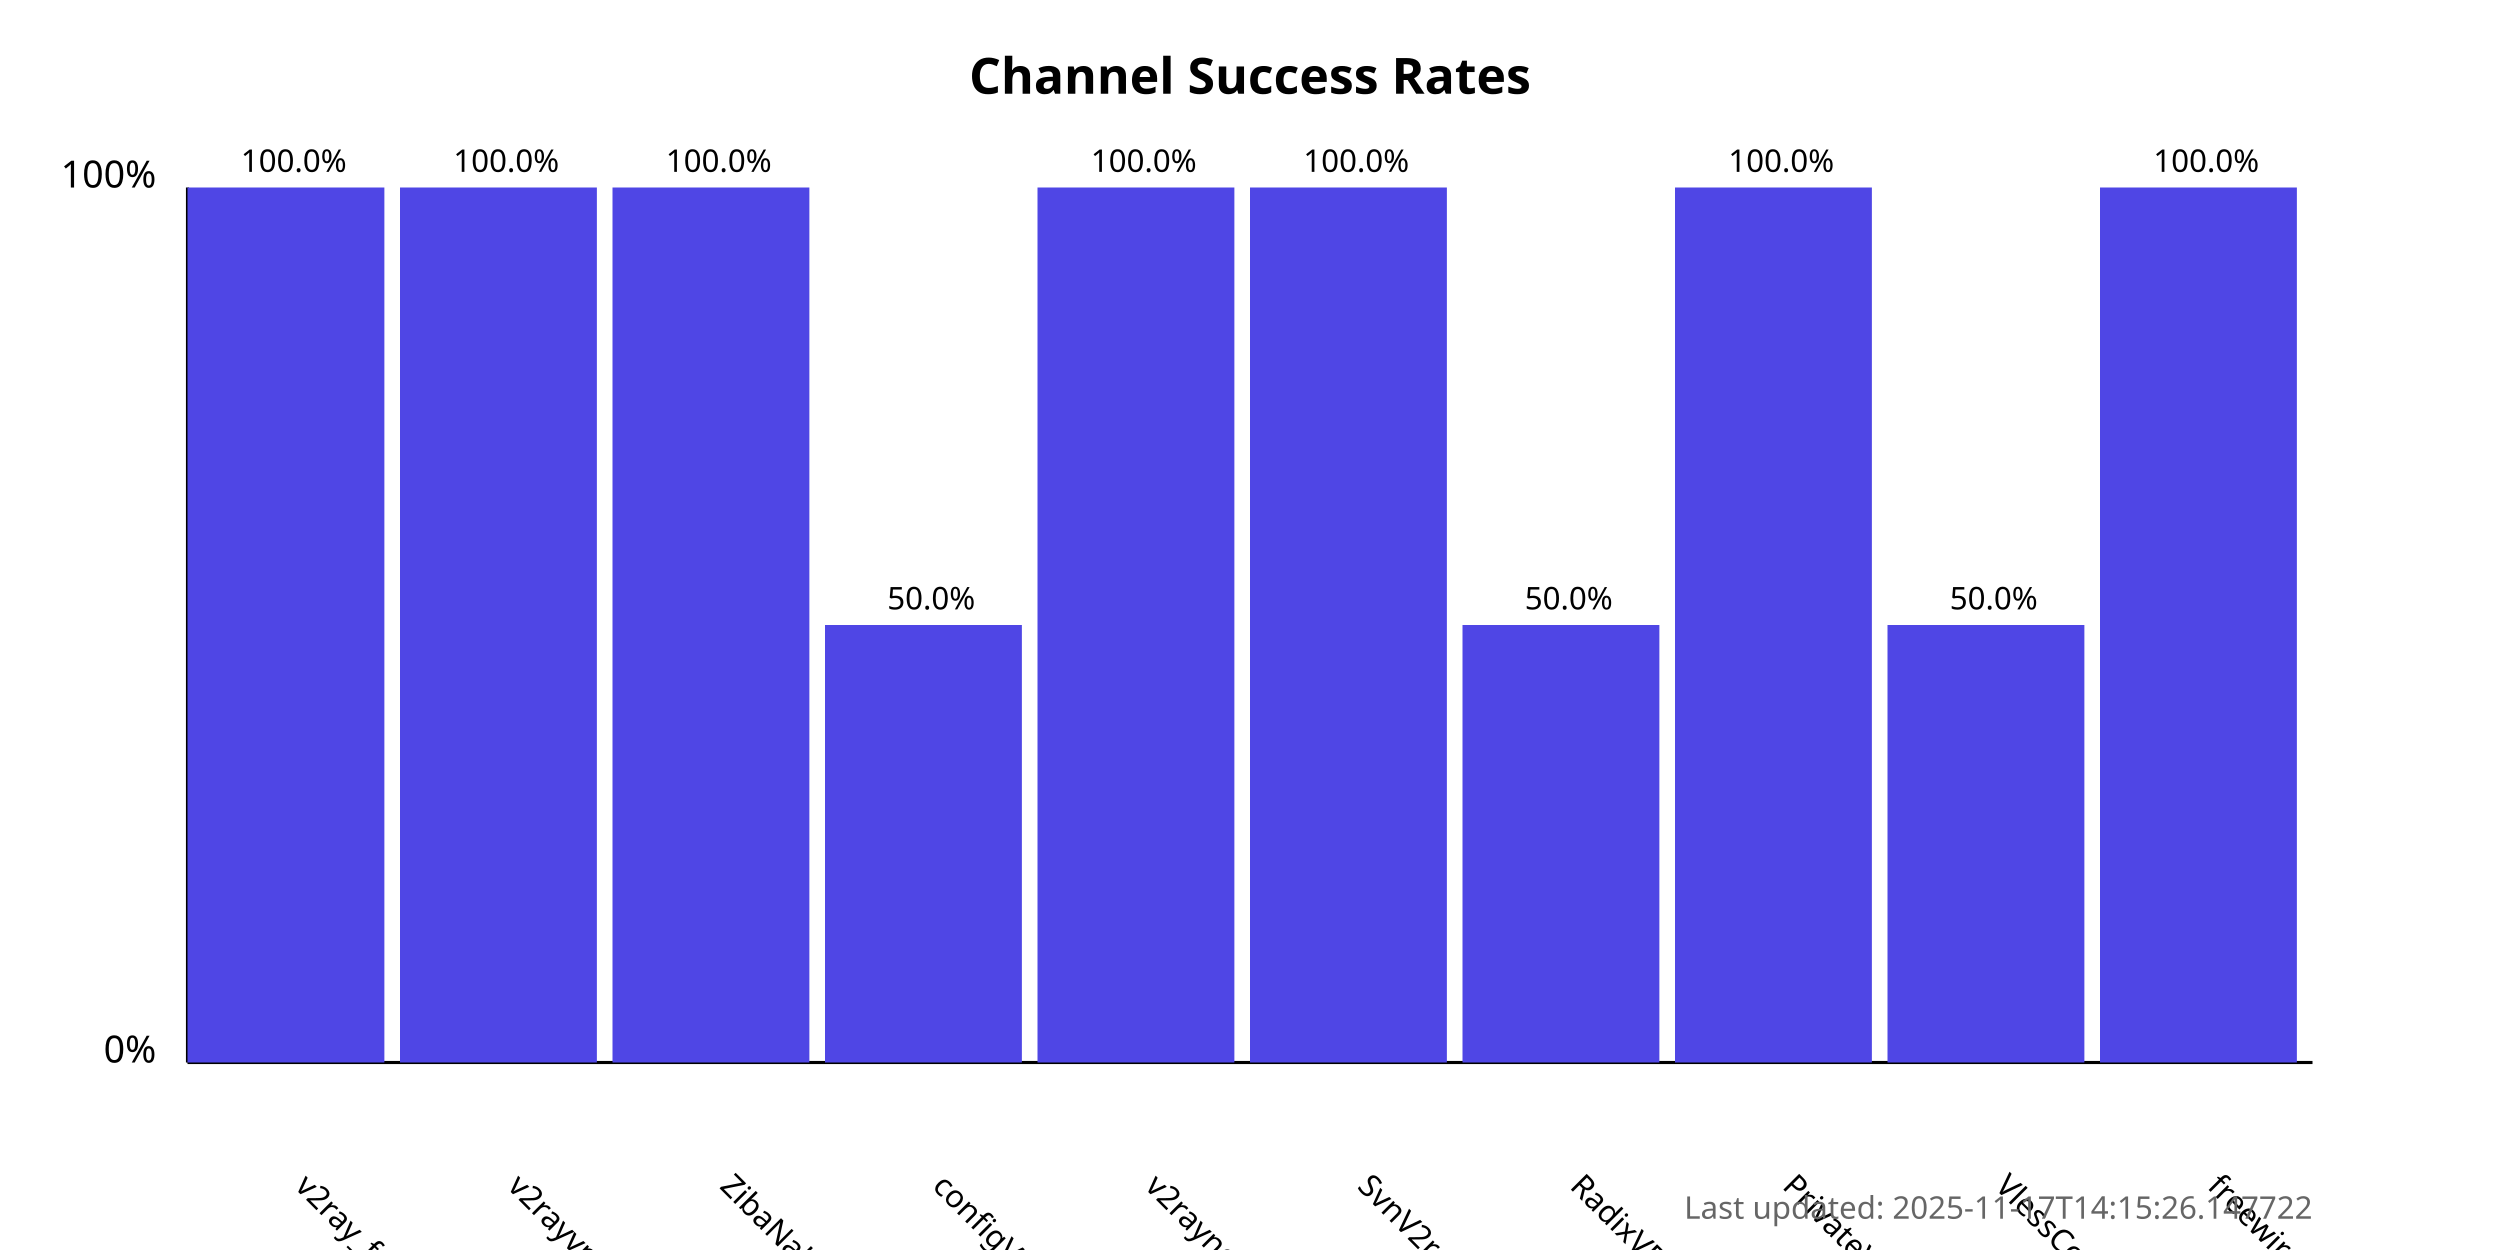
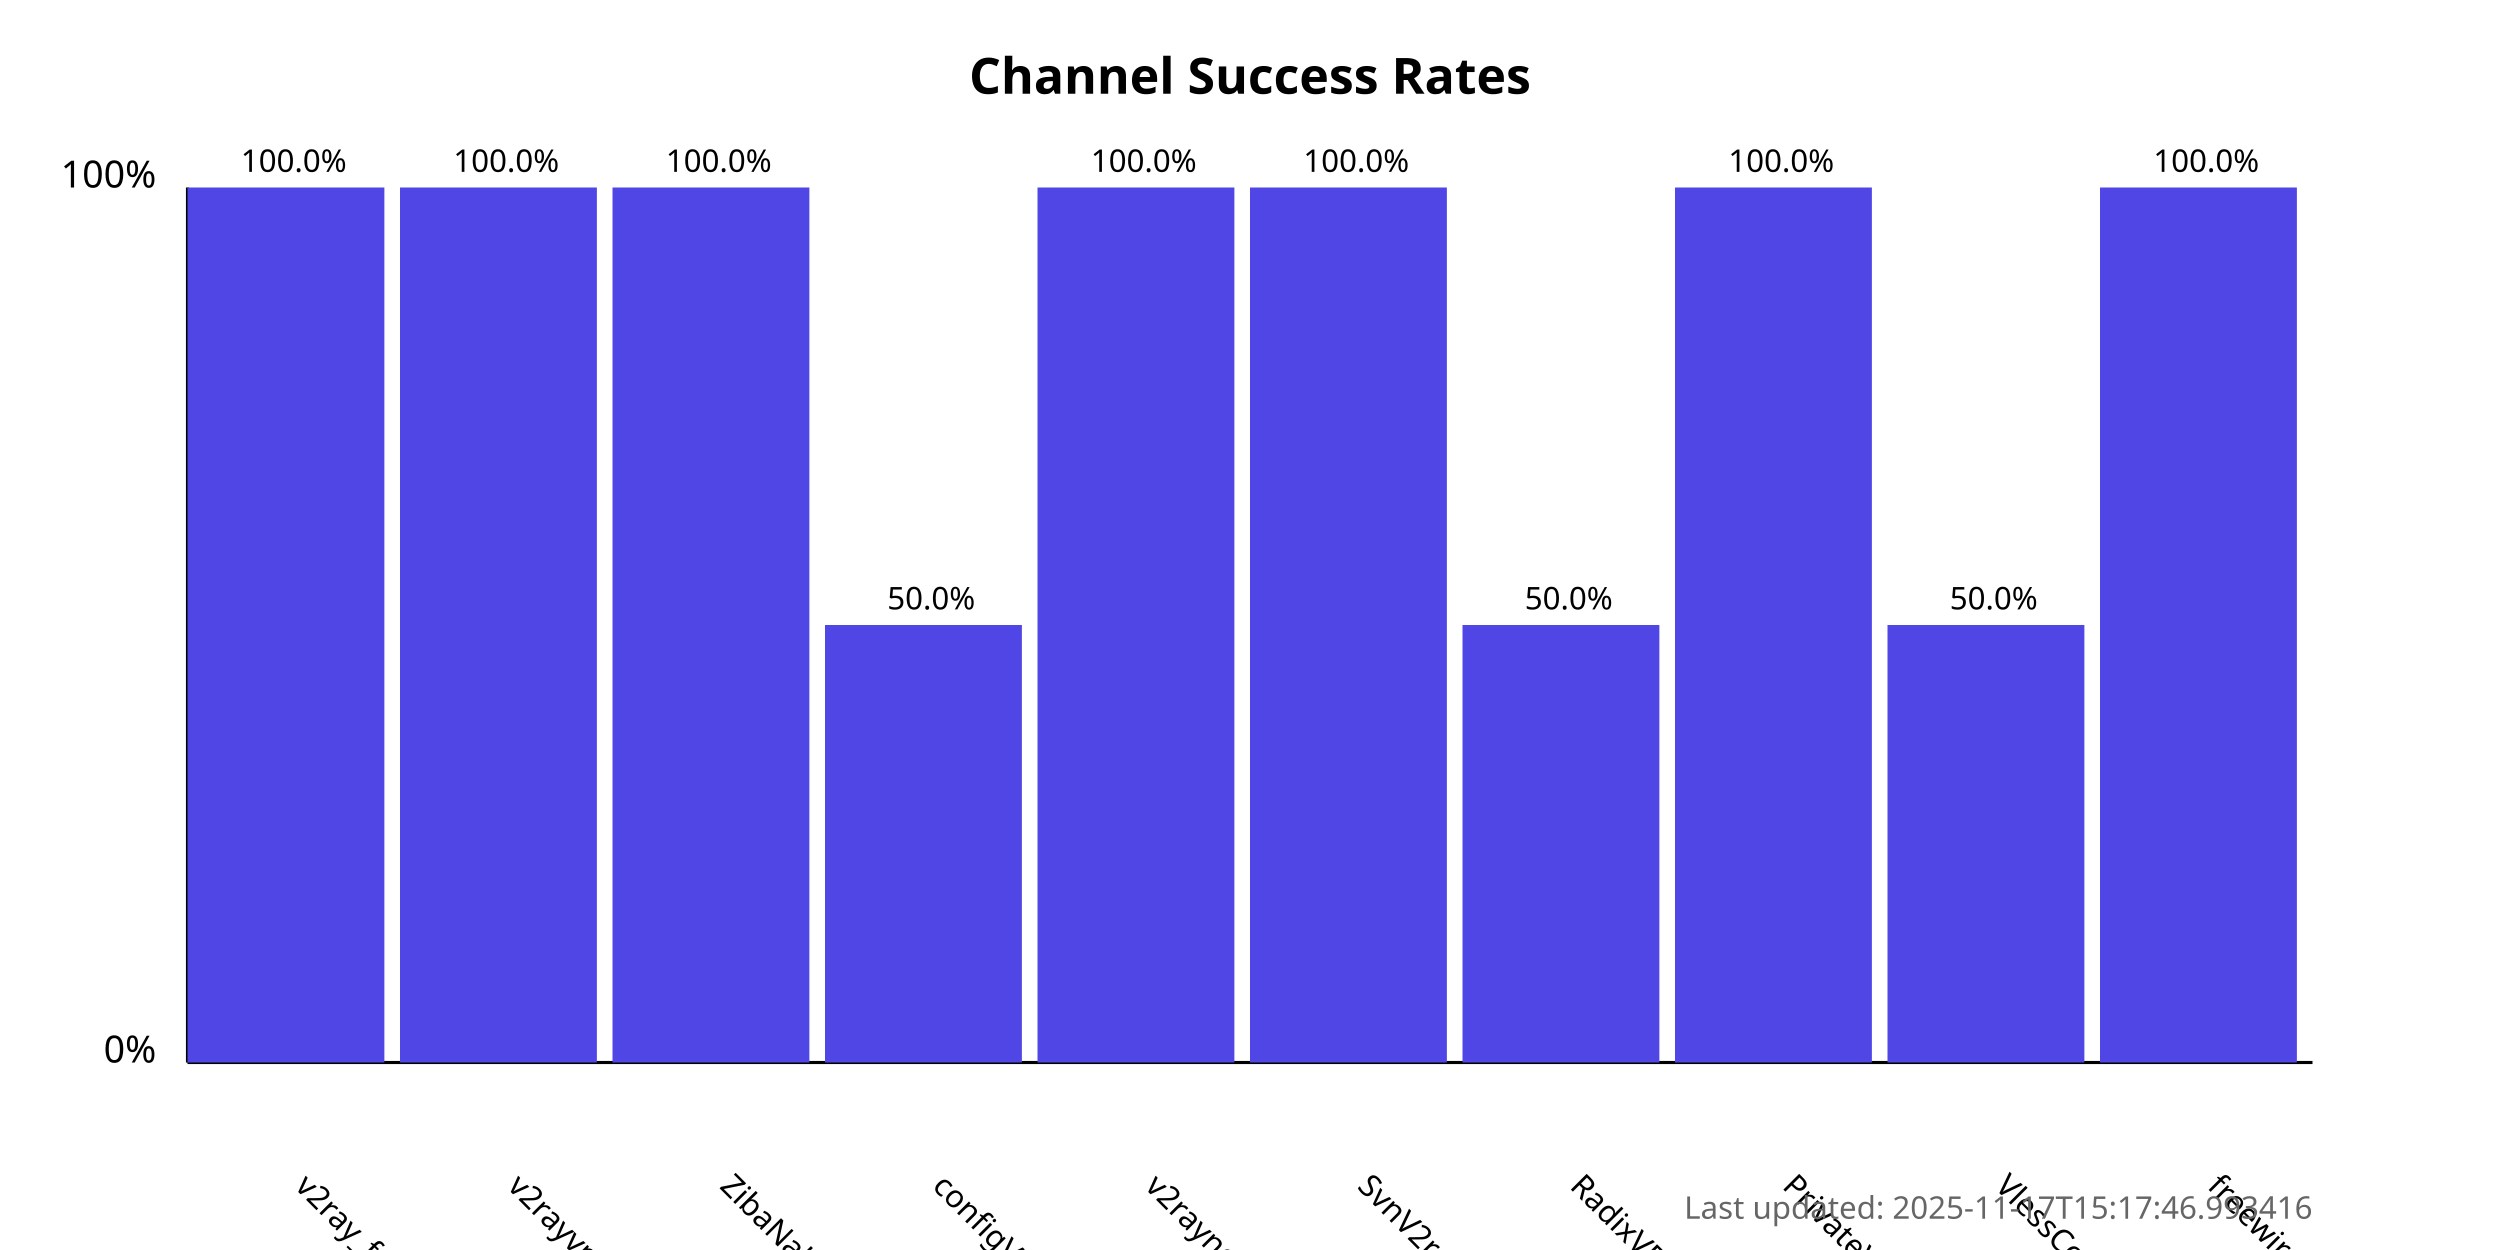
<svg xmlns="http://www.w3.org/2000/svg" width="800" height="400">
  <style>
            .chart-title { font: bold 16px sans-serif; }
            .axis-label { font: 12px sans-serif; }
            .tick-label { font: 10px sans-serif; }
            .bar { fill: #4f46e5; }
            .bar:hover { fill: #6366f1; }
            .timestamp { font: 10px sans-serif; fill: #666; }
        </style>
  <text x="400.0" y="30" text-anchor="middle" class="chart-title">
            Channel Success Rates
        </text>
  <line x1="60" y1="340" x2="60" y2="60" stroke="black" stroke-width="1" />
  <line x1="60" y1="340" x2="740" y2="340" stroke="black" stroke-width="1" />
  <text x="50" y="340" text-anchor="end" class="axis-label">0%</text>
  <text x="50" y="60" text-anchor="end" class="axis-label">100%</text>
  <g>
    <rect x="60" y="60.0" width="63.0" height="280.0" class="bar" />
    <text x="94.0" y="380" transform="rotate(45, 94.0, 380)" text-anchor="start" class="tick-label">
                v2ray_free_conf
            </text>
    <text x="94.0" y="55.0" text-anchor="middle" class="tick-label">
                100.0%
            </text>
  </g>
  <g>
    <rect x="128.0" y="60.0" width="63.0" height="280.0" class="bar" />
    <text x="162.0" y="380" transform="rotate(45, 162.0, 380)" text-anchor="start" class="tick-label">
                v2rayvpno
            </text>
    <text x="162.0" y="55.0" text-anchor="middle" class="tick-label">
                100.0%
            </text>
  </g>
  <g>
    <rect x="196.0" y="60.0" width="63.0" height="280.0" class="bar" />
    <text x="230.0" y="380" transform="rotate(45, 230.0, 380)" text-anchor="start" class="tick-label">
                ZibaNabz
            </text>
    <text x="230.0" y="55.0" text-anchor="middle" class="tick-label">
                100.0%
            </text>
  </g>
  <g>
    <rect x="264.0" y="200.0" width="63.0" height="140.0" class="bar" />
    <text x="298.0" y="380" transform="rotate(45, 298.0, 380)" text-anchor="start" class="tick-label">
                configV2rayForFree
            </text>
    <text x="298.0" y="195.0" text-anchor="middle" class="tick-label">
                50.0%
            </text>
  </g>
  <g>
    <rect x="332.0" y="60.0" width="63.0" height="280.0" class="bar" />
    <text x="366.0" y="380" transform="rotate(45, 366.0, 380)" text-anchor="start" class="tick-label">
                v2rayngvpn
            </text>
    <text x="366.0" y="55.0" text-anchor="middle" class="tick-label">
                100.0%
            </text>
  </g>
  <g>
    <rect x="400.0" y="60.0" width="63.0" height="280.0" class="bar" />
    <text x="434.0" y="380" transform="rotate(45, 434.0, 380)" text-anchor="start" class="tick-label">
                SvnV2ray
            </text>
    <text x="434.0" y="55.0" text-anchor="middle" class="tick-label">
                100.0%
            </text>
  </g>
  <g>
    <rect x="468.0" y="200.0" width="63.0" height="140.0" class="bar" />
    <text x="502.0" y="380" transform="rotate(45, 502.0, 380)" text-anchor="start" class="tick-label">
                RadixVPN
            </text>
    <text x="502.0" y="195.0" text-anchor="middle" class="tick-label">
                50.0%
            </text>
  </g>
  <g>
    <rect x="536.0" y="60.0" width="63.0" height="280.0" class="bar" />
    <text x="570.0" y="380" transform="rotate(45, 570.0, 380)" text-anchor="start" class="tick-label">
                PrivateVPNs
            </text>
    <text x="570.0" y="55.0" text-anchor="middle" class="tick-label">
                100.0%
            </text>
  </g>
  <g>
    <rect x="604.0" y="200.0" width="63.0" height="140.0" class="bar" />
    <text x="638.0" y="380" transform="rotate(45, 638.0, 380)" text-anchor="start" class="tick-label">
                VlessConfig
            </text>
    <text x="638.0" y="195.0" text-anchor="middle" class="tick-label">
                50.0%
            </text>
  </g>
  <g>
    <rect x="672.0" y="60.0" width="63.0" height="280.0" class="bar" />
    <text x="706.0" y="380" transform="rotate(45, 706.0, 380)" text-anchor="start" class="tick-label">
                freewireguard
            </text>
    <text x="706.0" y="55.0" text-anchor="middle" class="tick-label">
                100.0%
            </text>
  </g>
  <text x="740" y="390" text-anchor="end" class="timestamp">
-             Last updated: 2025-11-17T14:15:26.147722
+             Last updated: 2025-11-17T15:17:46.993416
        </text>
</svg>
